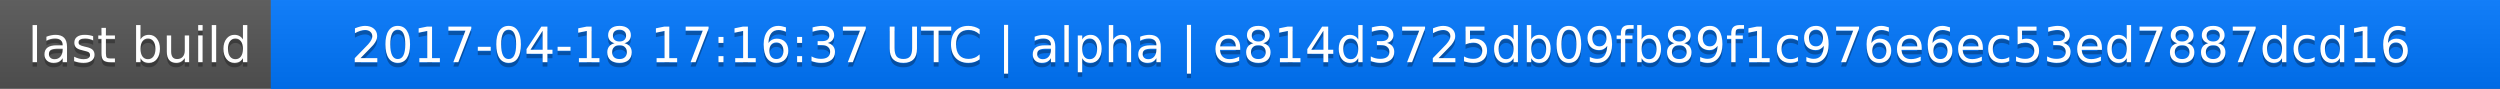
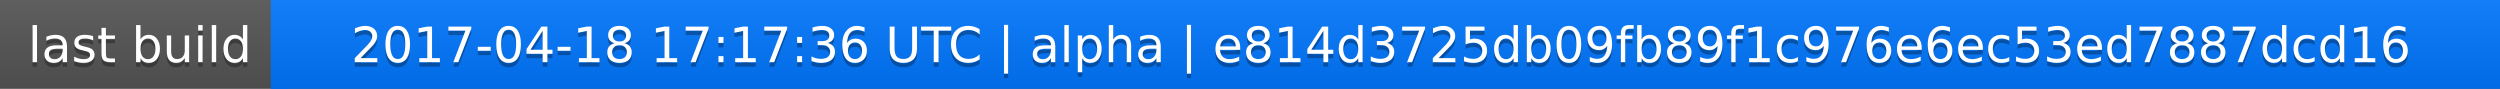
<svg xmlns="http://www.w3.org/2000/svg" width="563" height="20">
  <linearGradient id="a" x2="0" y2="100%">
    <stop offset="0" stop-color="#bbb" stop-opacity=".1" />
    <stop offset="1" stop-opacity=".1" />
  </linearGradient>
  <rect rx="0" width="563" height="20" fill="#555" />
  <rect rx="0" x="61" width="502" height="20" fill="#07f" />
  <path fill="#07f" d="M61 0h4v20h-4z" />
  <rect rx="0" width="563" height="20" fill="url(#a)" />
  <g fill="#fff" text-anchor="middle" font-family="DejaVu Sans,Verdana,Geneva,sans-serif" font-size="11">
    <text x="31.5" y="15" fill="#010101" fill-opacity=".3">last build</text>
    <text x="31.5" y="14">last build</text>
-     <text x="311" y="15" fill="#010101" fill-opacity=".3">2017-04-18 17:16:37 UTC | alpha | e814d3725db09fb89f1c976e6ec53ed7887dcd16</text>
-     <text x="311" y="14">2017-04-18 17:16:37 UTC | alpha | e814d3725db09fb89f1c976e6ec53ed7887dcd16</text>
+     <text x="311" y="15" fill="#010101" fill-opacity=".3">2017-04-18 17:17:36 UTC | alpha | e814d3725db09fb89f1c976e6ec53ed7887dcd16</text>
+     <text x="311" y="14">2017-04-18 17:17:36 UTC | alpha | e814d3725db09fb89f1c976e6ec53ed7887dcd16</text>
  </g>
</svg>
